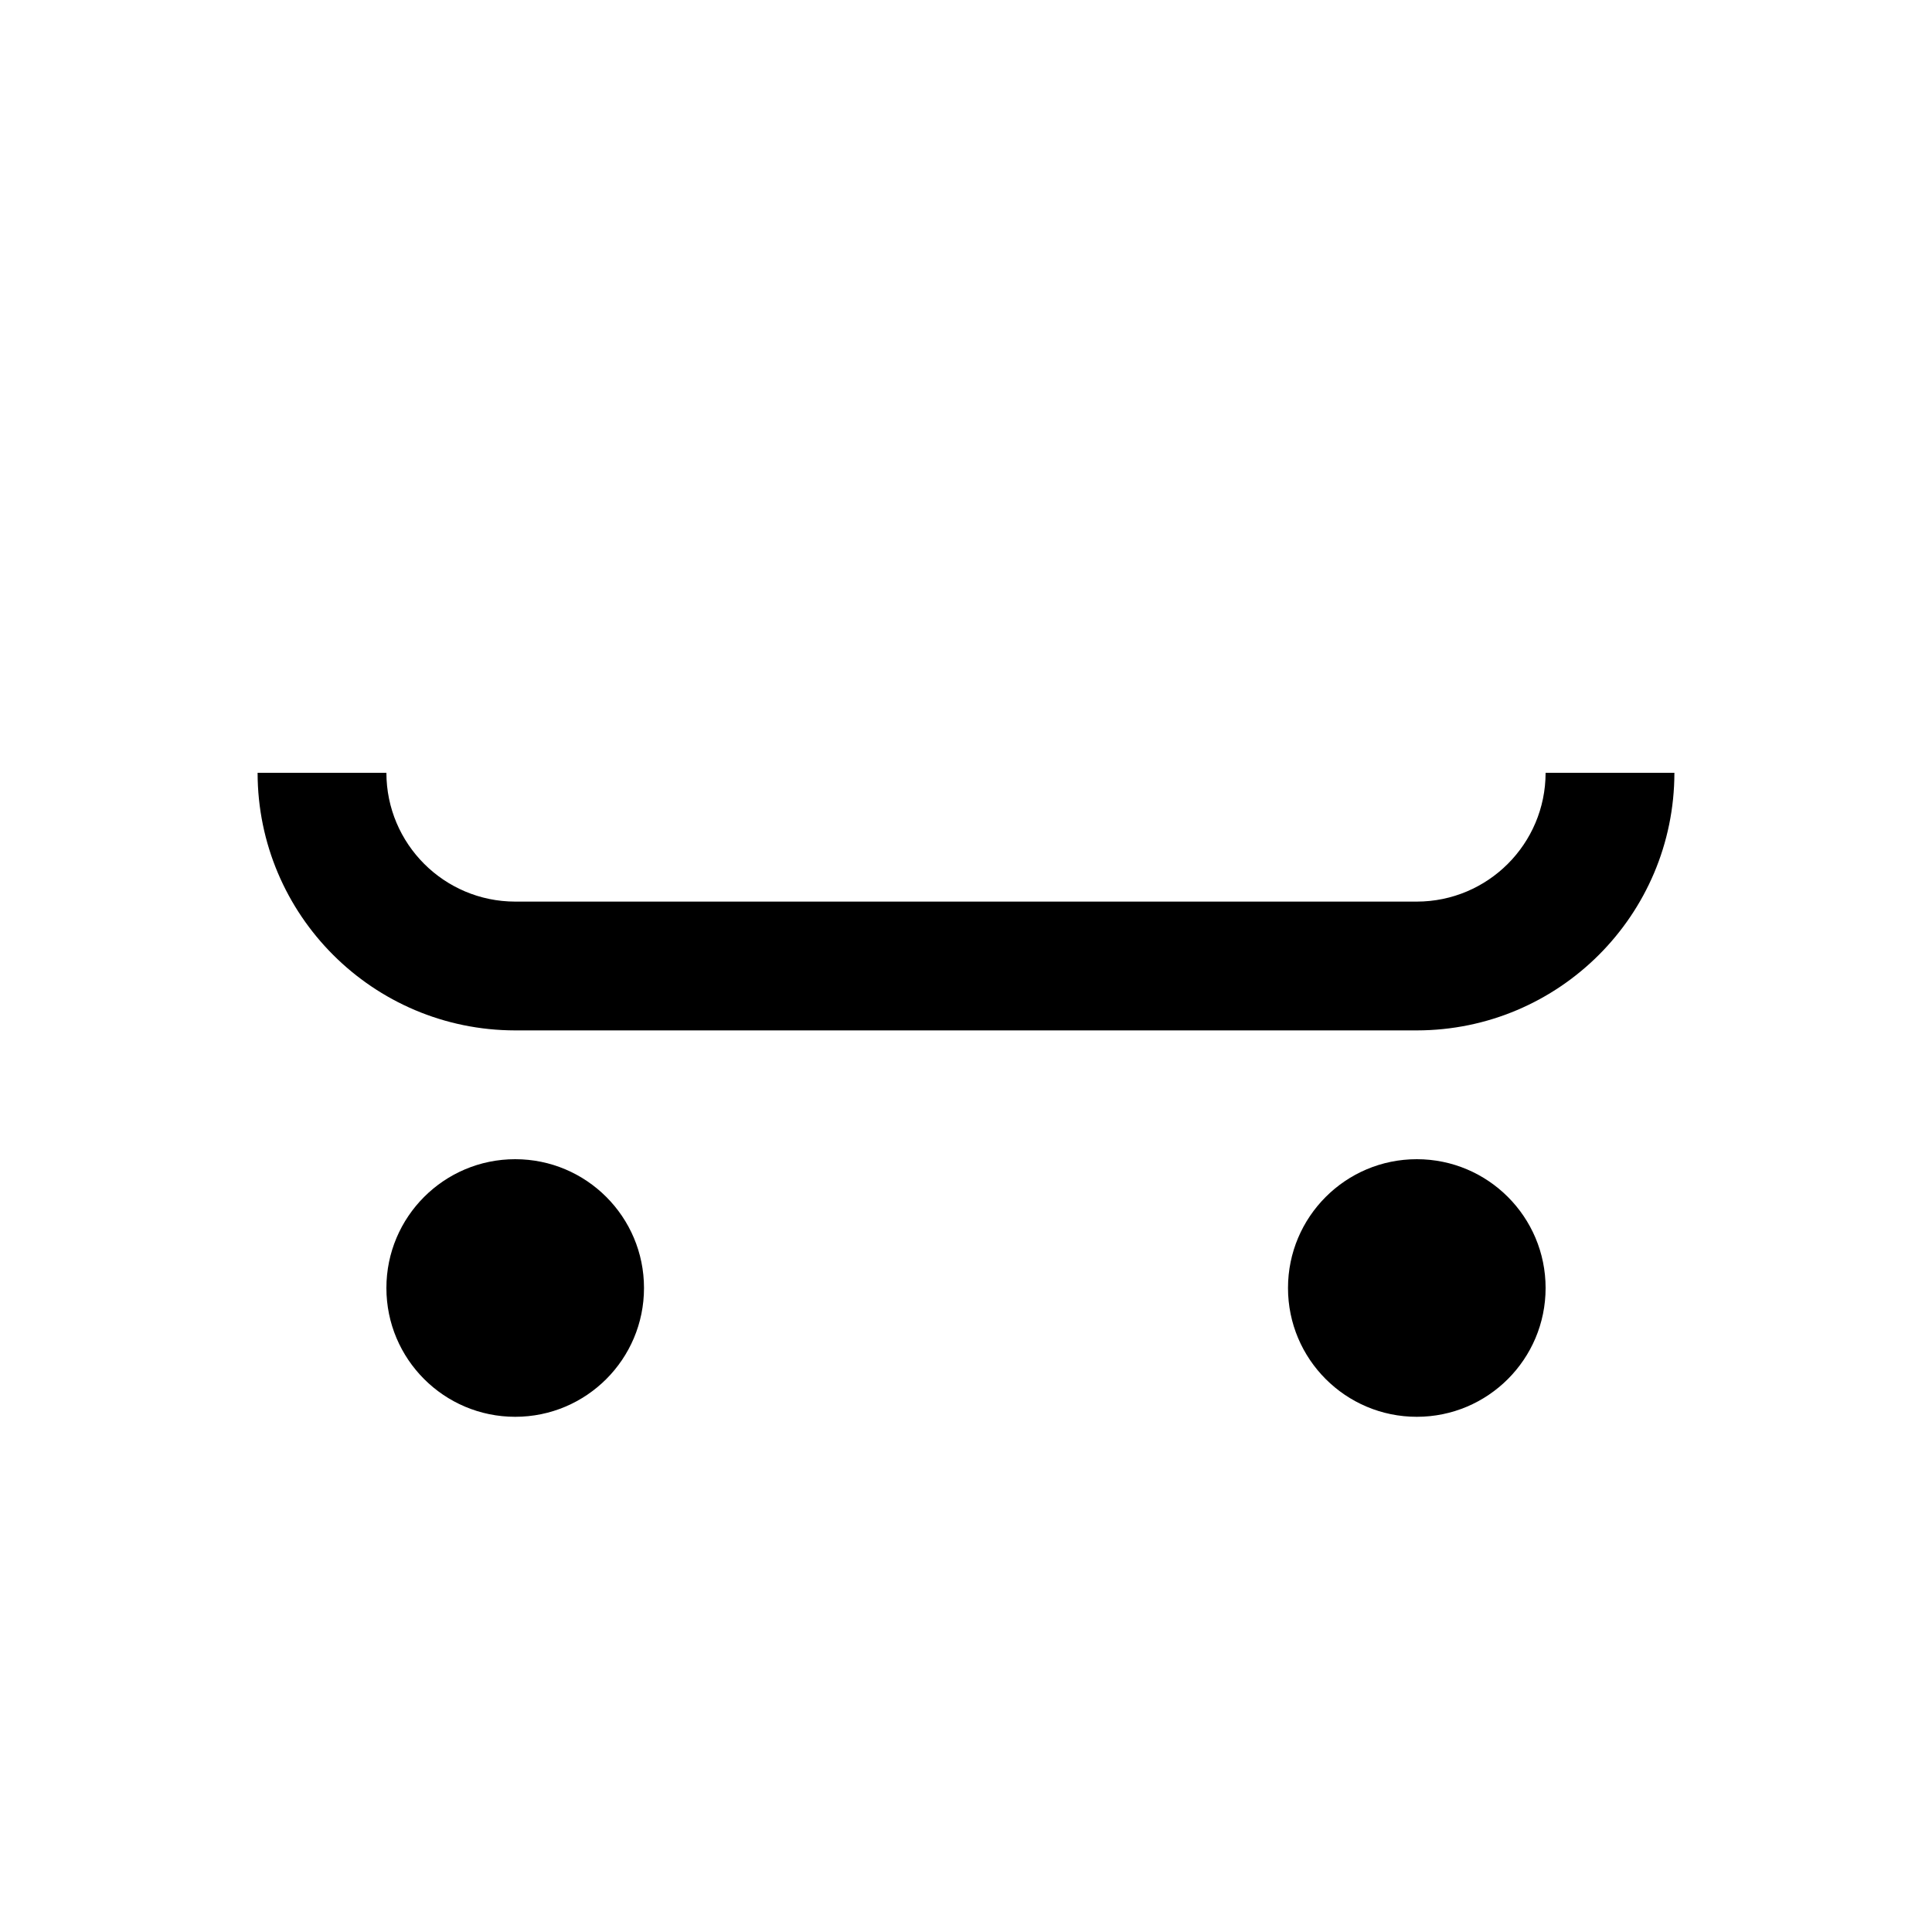
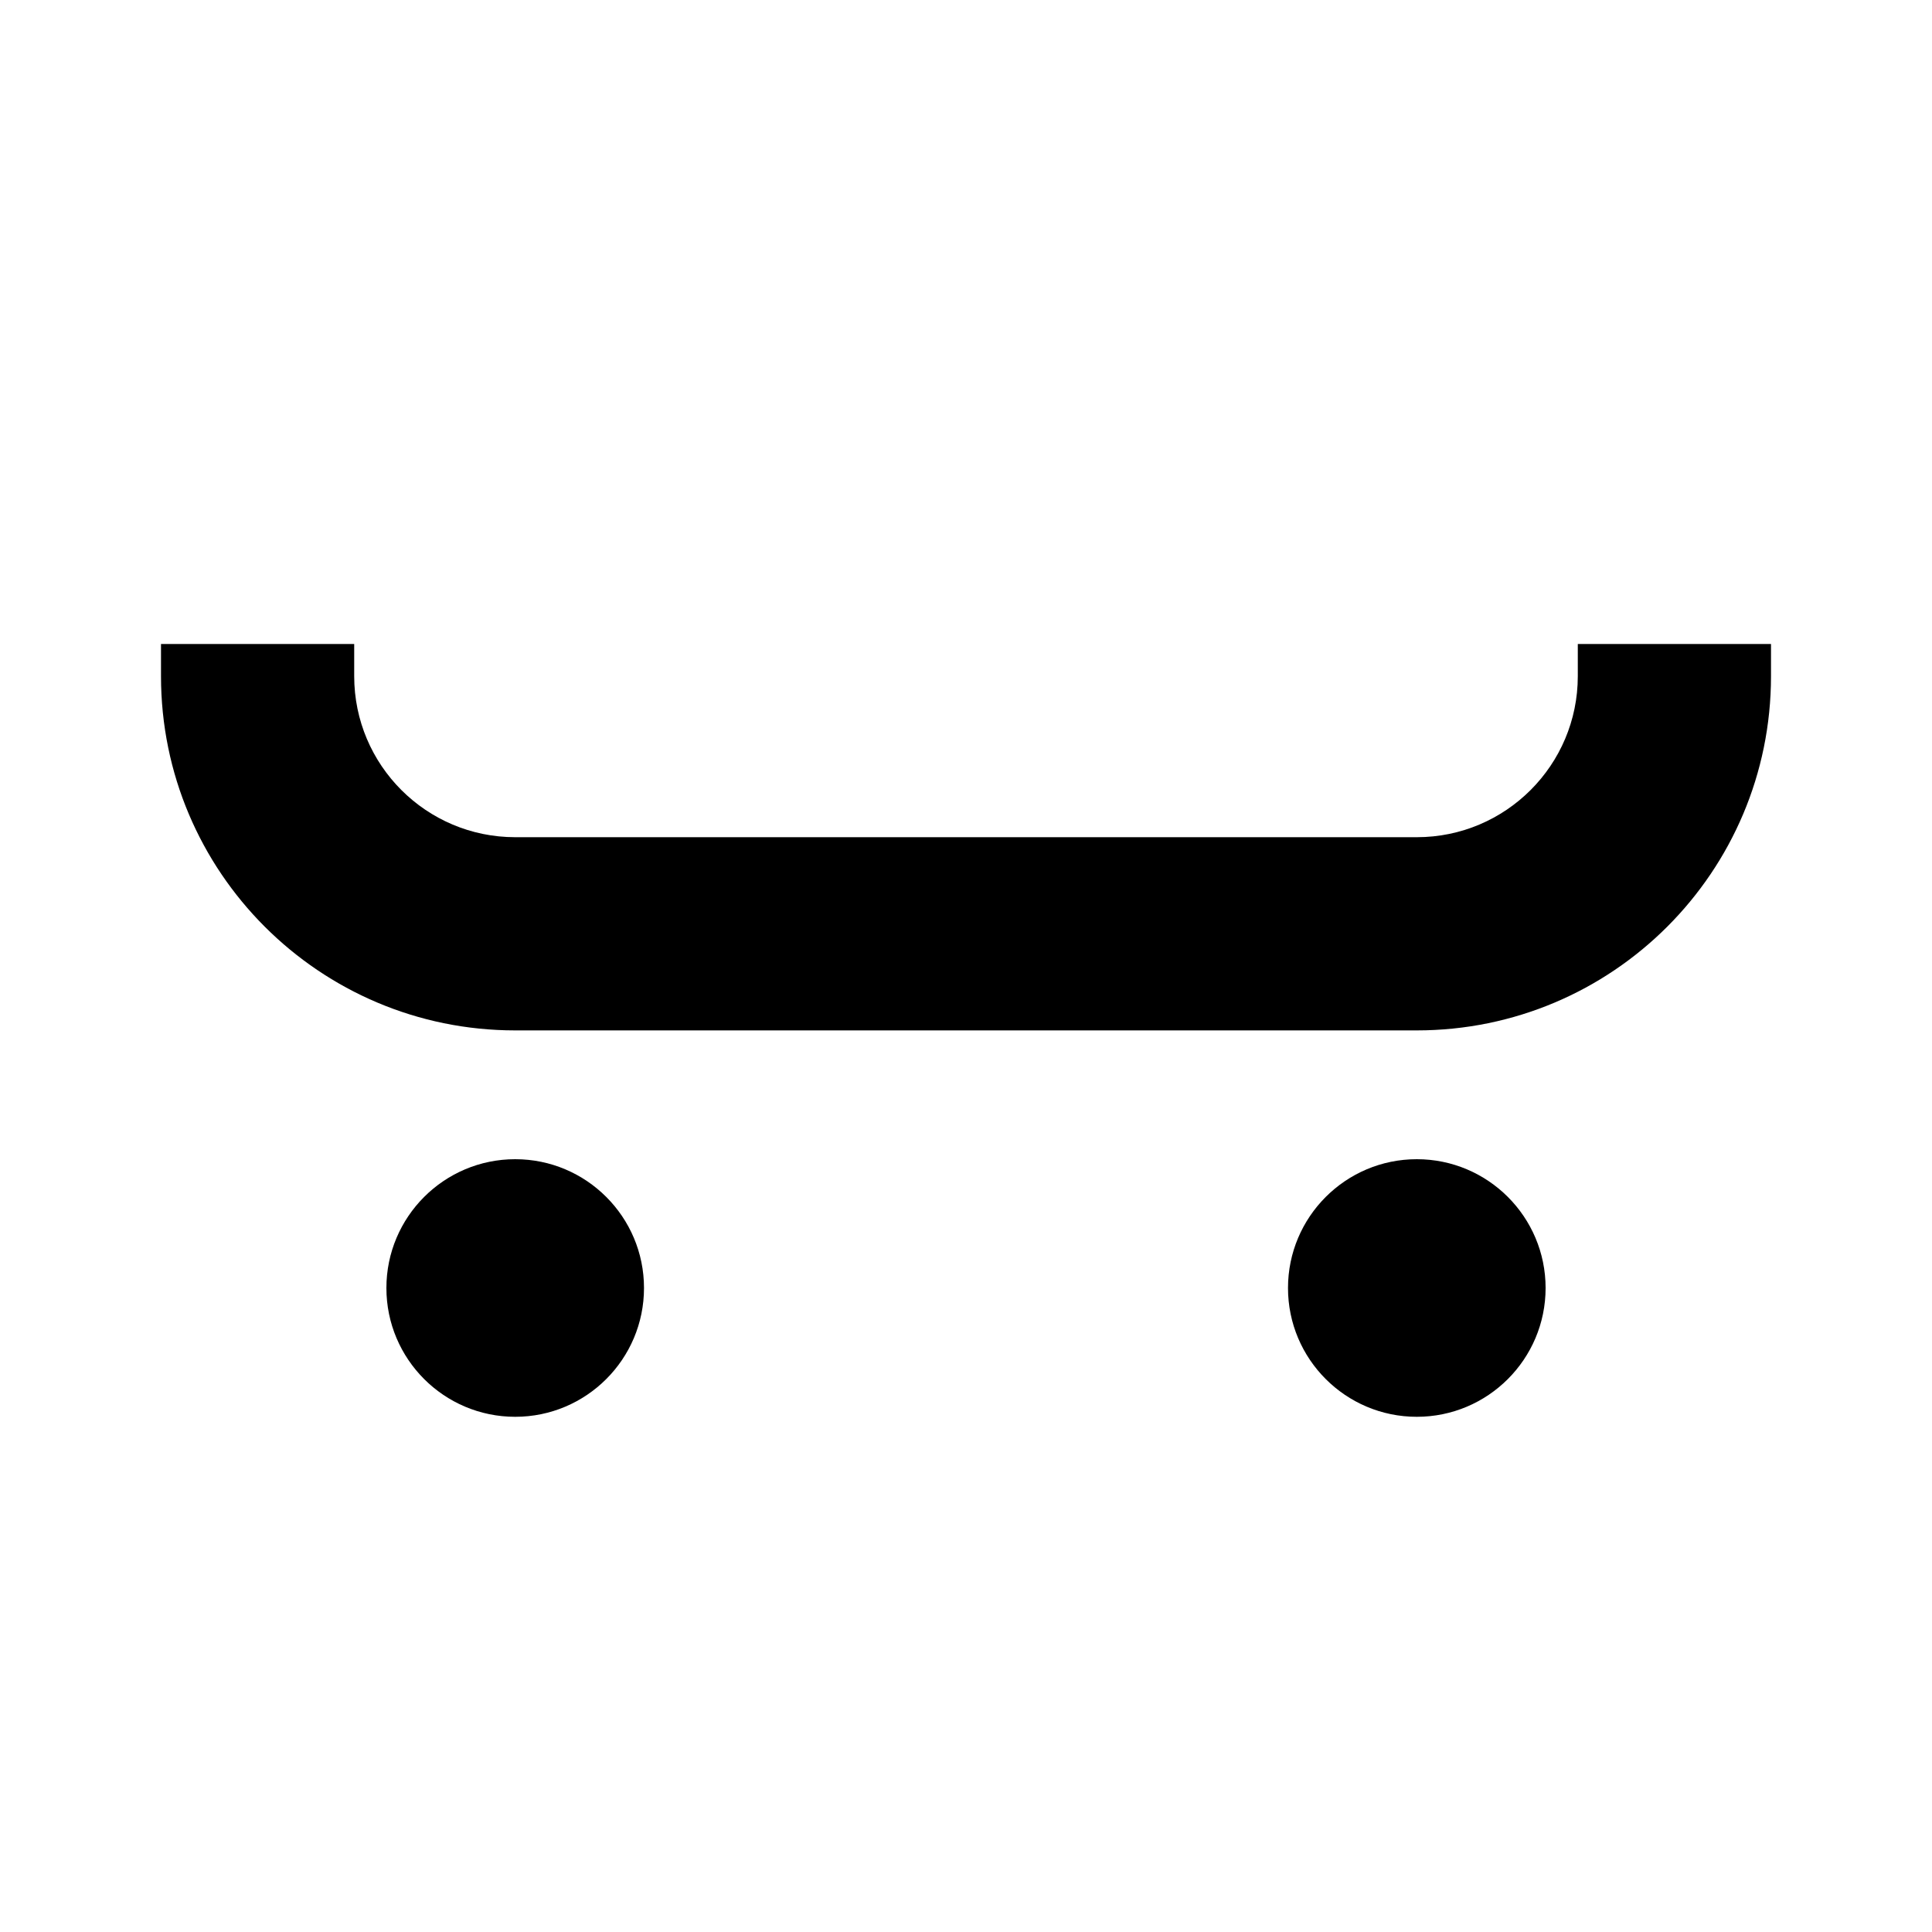
- <svg xmlns="http://www.w3.org/2000/svg" id="skateboard" width="15" height="15" viewBox="0 0 15 15">
-   <path id="icon_concepts:_sports_leisure" d="M11,8H4A2.002,2.002,0,0,1,2,6H3A1.001,1.001,0,0,0,4,7h7a1.001,1.001,0,0,0,1-1h1A2.002,2.002,0,0,1,11,8Zm0,1a1,1,0,1,0,1,1A1,1,0,0,0,11,9ZM4,9a1,1,0,1,0,1,1A1,1,0,0,0,4,9Z" />
+ <svg xmlns="http://www.w3.org/2000/svg" width="15" height="15" viewBox="0 0 15 15" id="skateboard">
+   <path d="M1.25 5.25V5H2.75V5.25C2.75 5.94 3.31 6.5 4 6.5H11C11.69 6.5 12.25 5.94 12.25 5.25V5H13.75V5.25C13.75 6.769 12.519 8 11 8H4C2.481 8 1.25 6.769 1.25 5.25ZM5 10C5 10.552 4.552 11 4 11 3.448 11 3 10.552 3 10 3 9.448 3.448 9 4 9 4.552 9 5 9.448 5 10ZM12 10C12 10.552 11.552 11 11 11 10.448 11 10 10.552 10 10 10 9.448 10.448 9 11 9 11.552 9 12 9.448 12 10Z" />
</svg>
